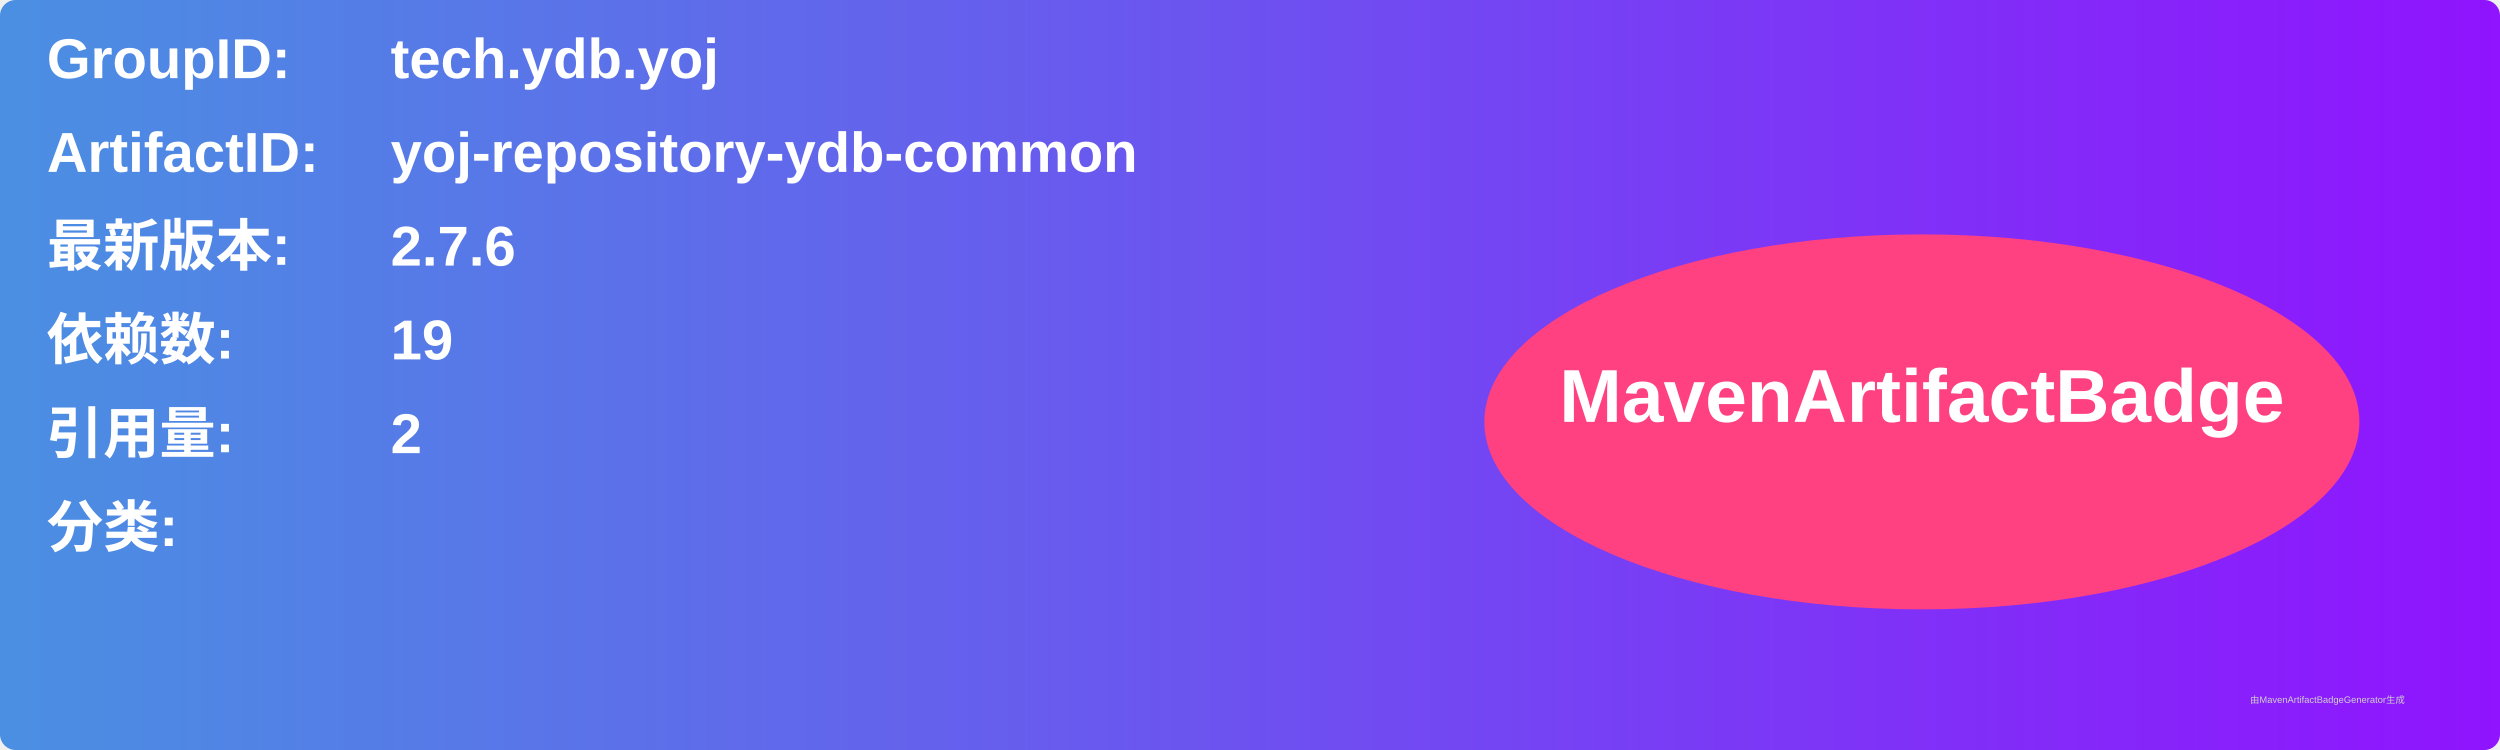
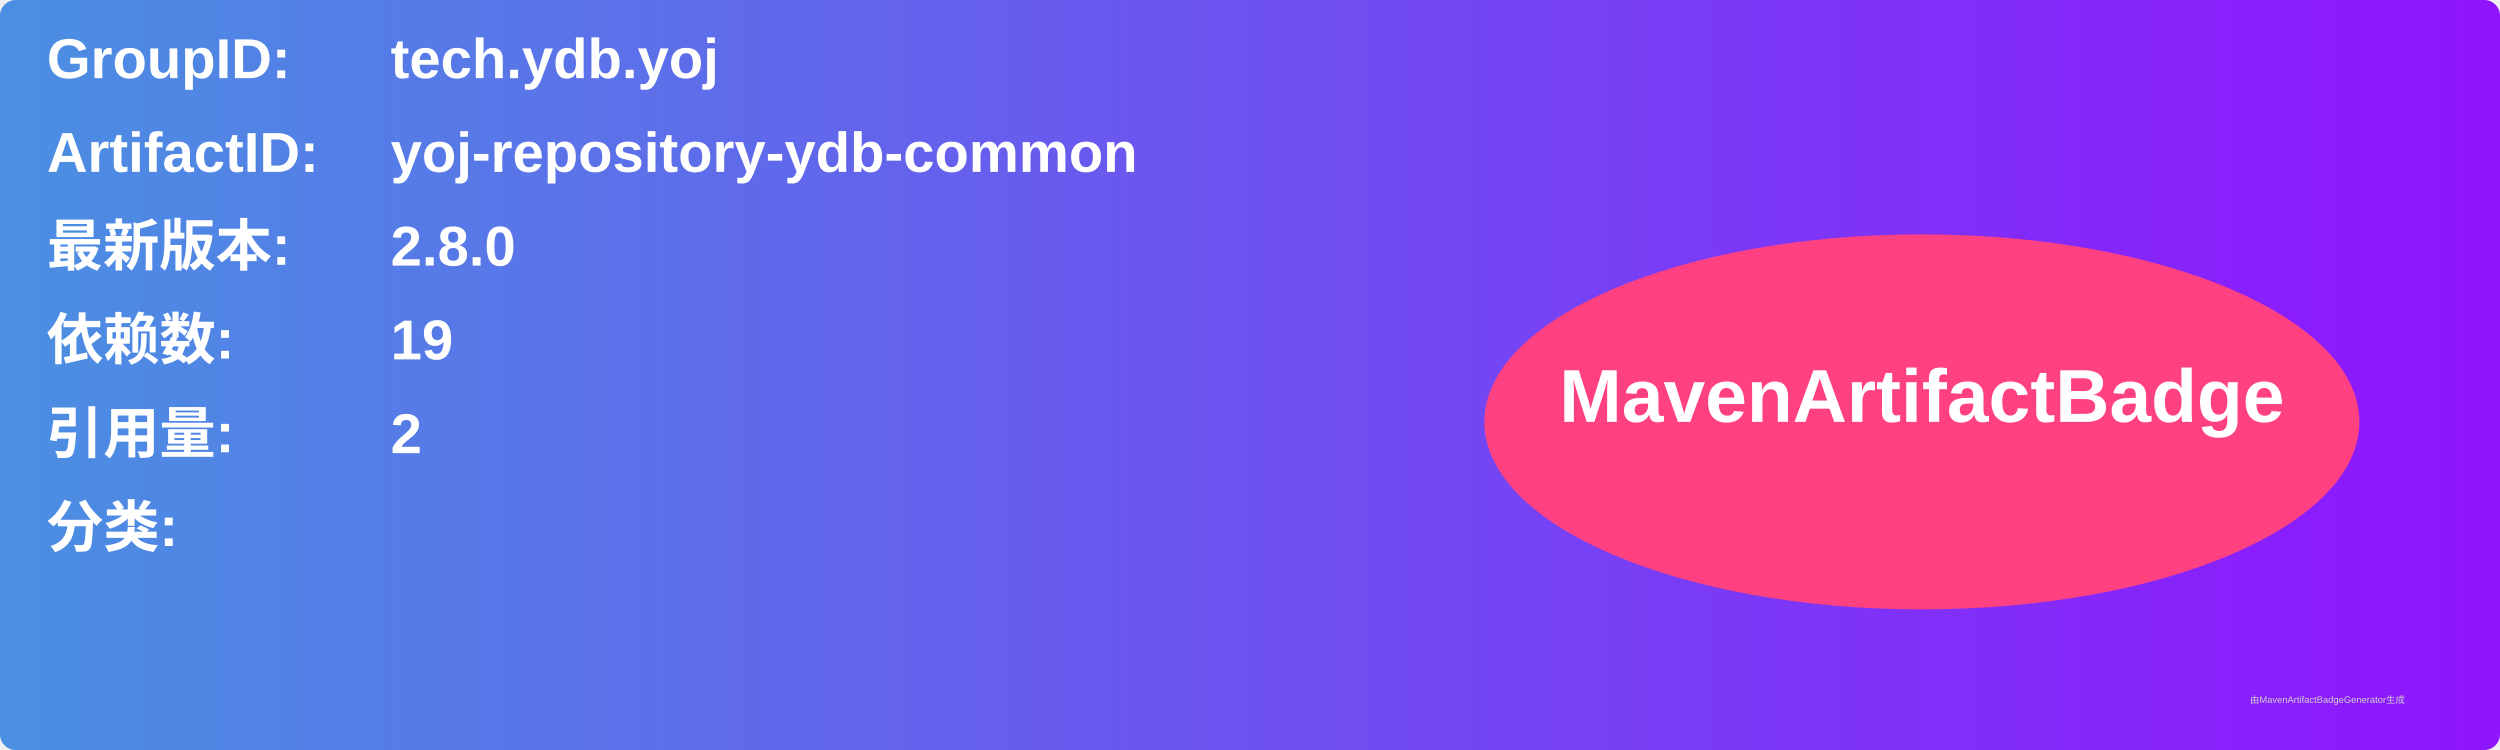
<svg xmlns="http://www.w3.org/2000/svg" width="800" height="240" viewBox="0 0 800 240">
  <linearGradient id="grad" x1="0%" y1="0%" x2="100%" y2="0%">
    <stop offset="0%" stop-color="#4a90e2" />
    <stop offset="100%" stop-color="#9013fe" />
  </linearGradient>
  <rect width="100%" height="100%" rx="5" ry="5" fill="url(#grad)" />
  <g transform="translate(15, 15)">
    <text x="0" y="10" font-family="Arial" font-size="18" fill="white" font-weight="bold" width="260">GroupID:</text>
    <text x="110" y="10" font-family="Arial" font-size="18" fill="white" font-weight="bold" width="460">tech.ydb.yoj</text>
    <text x="0" y="40" font-family="Arial" font-size="18" fill="white" font-weight="bold" width="260">ArtifactID:</text>
    <text x="110" y="40" font-family="Arial" font-size="18" fill="white" font-weight="bold" width="460">yoj-repository-ydb-common</text>
    <text x="0" y="70" font-family="Arial" font-size="18" fill="white" font-weight="bold">最新版本:</text>
    <text x="110" y="70" font-family="Arial" font-size="18" fill="white" font-weight="bold">
-       <tspan font-weight="bold">2.7.6</tspan>
+       <tspan font-weight="bold">2.8.0</tspan>
    </text>
    <text x="0" y="100" font-family="Arial" font-size="18" fill="white" font-weight="bold">依赖数: </text>
    <text x="110" y="100" font-family="Arial" font-size="18" fill="white">
      <tspan font-weight="bold">19</tspan>
    </text>
    <text x="0" y="130" font-family="Arial" font-size="18" fill="white" font-weight="bold">引用量: </text>
    <text x="110" y="130" font-family="Arial" font-size="18" fill="white">
      <tspan font-weight="bold">2</tspan>
    </text>
    <text x="0" y="160" font-family="Arial" font-size="18" fill="white" font-weight="bold">分类:</text>
    <text x="10" y="190" font-family="Arial" font-size="10" fill="white">
      <tspan font-weight="bold" />
    </text>
    <ellipse cx="600" cy="120" rx="140" ry="60" fill="#ff4081" />
    <text x="600" y="120" text-anchor="middle" font-family="Arial" font-size="24" fill="white" font-weight="bold">MavenArtifactBadge</text>
  </g>
  <text x="720" y="225" font-family="Arial" font-size="3" fill="#d0d0d0">由MavenArtifactBadgeGenerator生成</text>
</svg>
